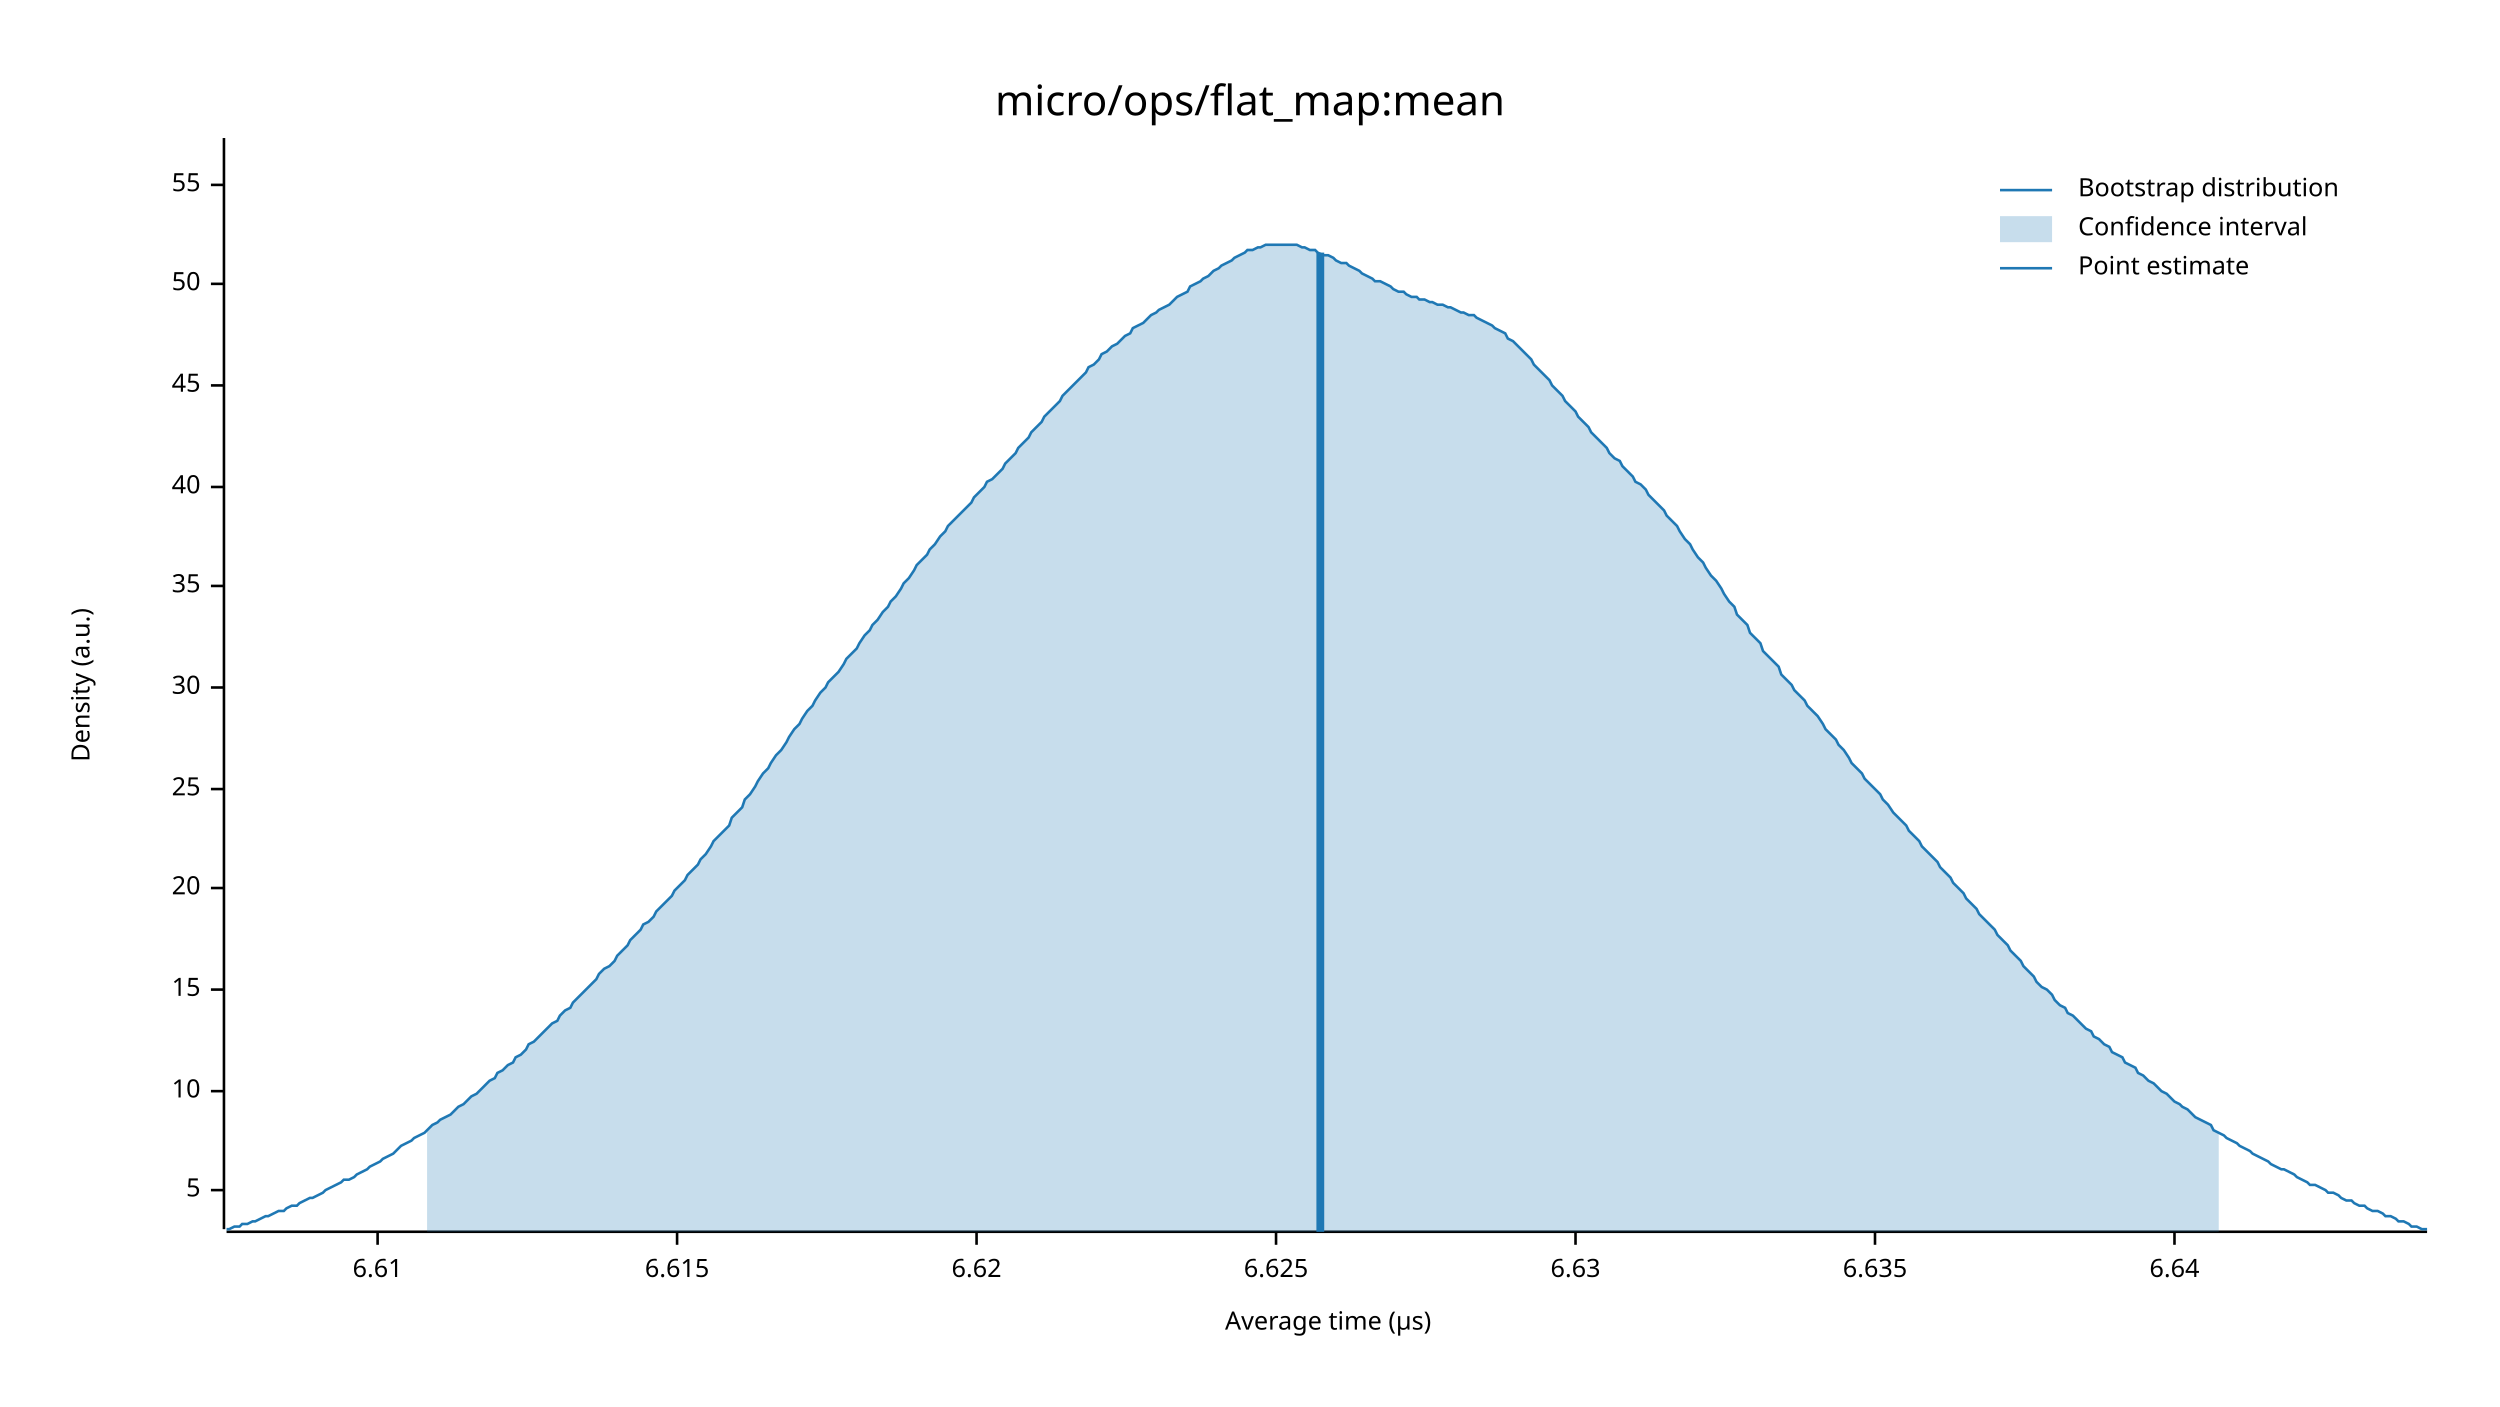
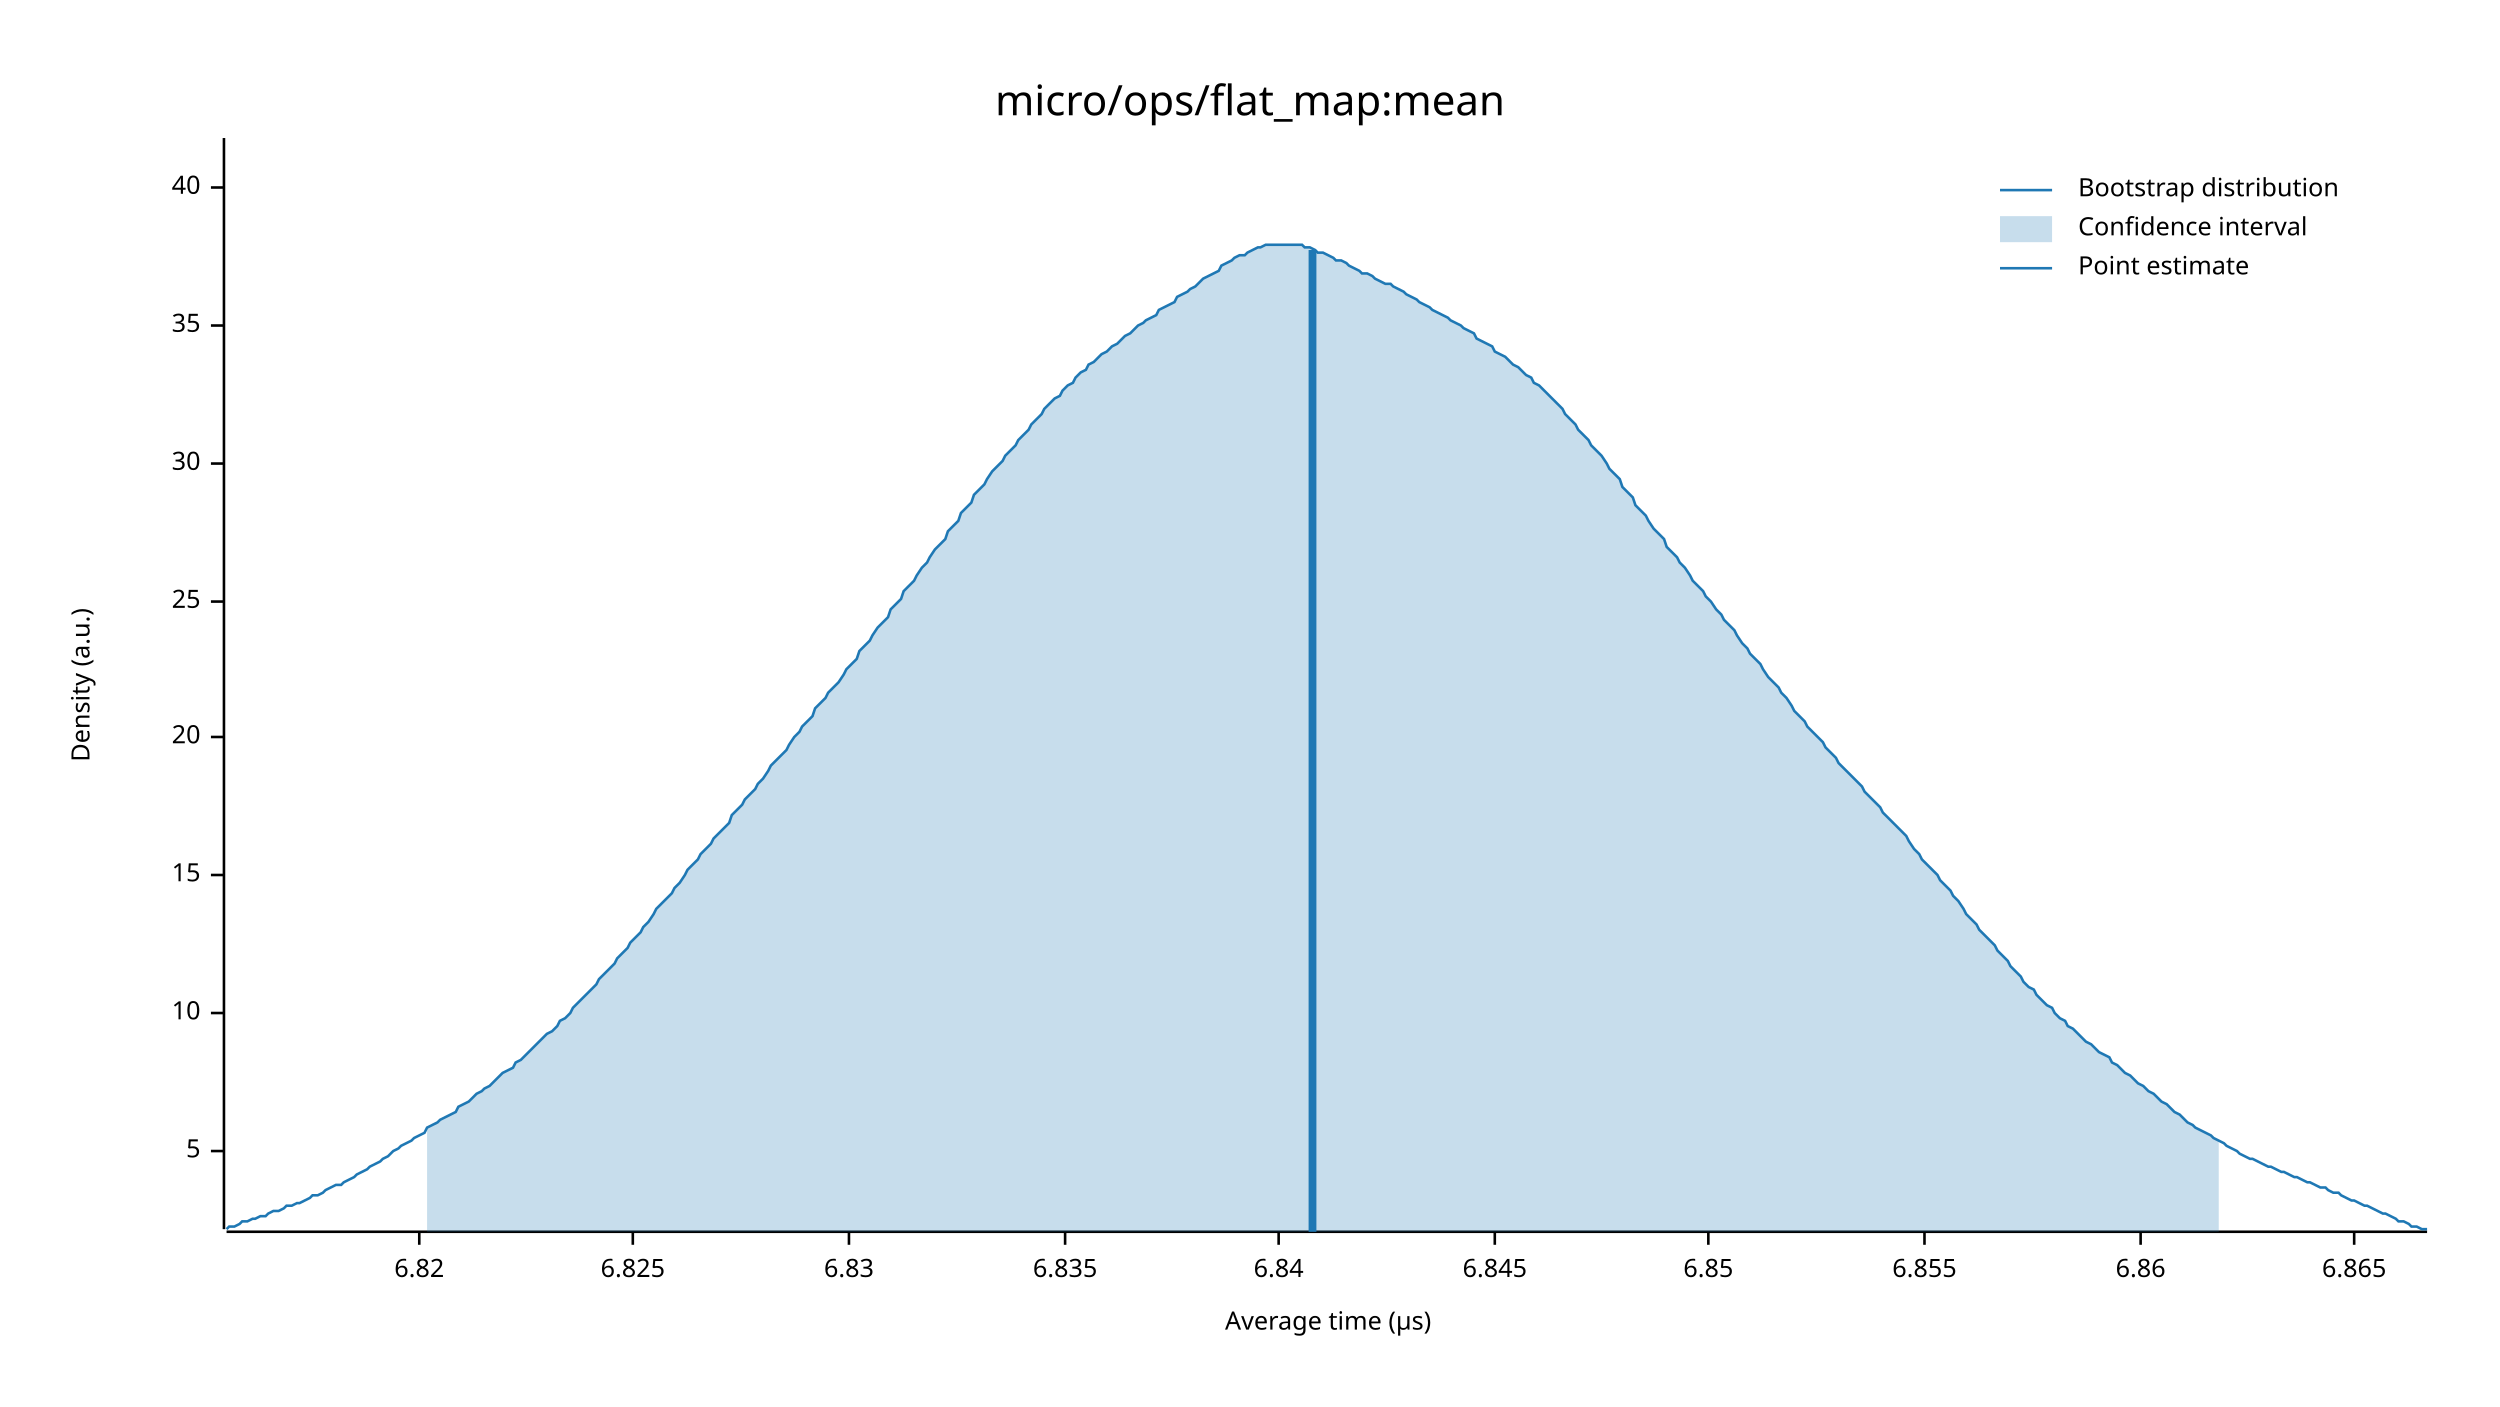
<svg xmlns="http://www.w3.org/2000/svg" width="960" height="540" viewBox="0 0 960 540">
  <text x="480" y="32" dy="0.76em" text-anchor="middle" font-family="sans-serif" font-size="16.129" opacity="1" fill="#000000">
micro/ops/flat_map:mean
</text>
  <text x="27" y="263" dy="0.76em" text-anchor="middle" font-family="sans-serif" font-size="9.677" opacity="1" fill="#000000" transform="rotate(270, 27, 263)">
Density (a.u.)
</text>
  <text x="510" y="513" dy="-0.5ex" text-anchor="middle" font-family="sans-serif" font-size="9.677" opacity="1" fill="#000000">
Average time (µs)
</text>
  <polyline fill="none" opacity="1" stroke="#000000" stroke-width="1" points="86,53 86,472 " />
-   <text x="77" y="457" dy="0.5ex" text-anchor="end" font-family="sans-serif" font-size="9.677" opacity="1" fill="#000000">
+   <text x="77" y="442" dy="0.5ex" text-anchor="end" font-family="sans-serif" font-size="9.677" opacity="1" fill="#000000">
5
</text>
-   <polyline fill="none" opacity="1" stroke="#000000" stroke-width="1" points="81,457 86,457 " />
-   <text x="77" y="419" dy="0.5ex" text-anchor="end" font-family="sans-serif" font-size="9.677" opacity="1" fill="#000000">
+   <polyline fill="none" opacity="1" stroke="#000000" stroke-width="1" points="81,442 86,442 " />
+   <text x="77" y="389" dy="0.5ex" text-anchor="end" font-family="sans-serif" font-size="9.677" opacity="1" fill="#000000">
10
</text>
-   <polyline fill="none" opacity="1" stroke="#000000" stroke-width="1" points="81,419 86,419 " />
-   <text x="77" y="380" dy="0.5ex" text-anchor="end" font-family="sans-serif" font-size="9.677" opacity="1" fill="#000000">
+   <polyline fill="none" opacity="1" stroke="#000000" stroke-width="1" points="81,389 86,389 " />
+   <text x="77" y="336" dy="0.5ex" text-anchor="end" font-family="sans-serif" font-size="9.677" opacity="1" fill="#000000">
15
</text>
-   <polyline fill="none" opacity="1" stroke="#000000" stroke-width="1" points="81,380 86,380 " />
-   <text x="77" y="341" dy="0.5ex" text-anchor="end" font-family="sans-serif" font-size="9.677" opacity="1" fill="#000000">
+   <polyline fill="none" opacity="1" stroke="#000000" stroke-width="1" points="81,336 86,336 " />
+   <text x="77" y="283" dy="0.5ex" text-anchor="end" font-family="sans-serif" font-size="9.677" opacity="1" fill="#000000">
20
</text>
-   <polyline fill="none" opacity="1" stroke="#000000" stroke-width="1" points="81,341 86,341 " />
-   <text x="77" y="303" dy="0.5ex" text-anchor="end" font-family="sans-serif" font-size="9.677" opacity="1" fill="#000000">
+   <polyline fill="none" opacity="1" stroke="#000000" stroke-width="1" points="81,283 86,283 " />
+   <text x="77" y="231" dy="0.5ex" text-anchor="end" font-family="sans-serif" font-size="9.677" opacity="1" fill="#000000">
25
</text>
-   <polyline fill="none" opacity="1" stroke="#000000" stroke-width="1" points="81,303 86,303 " />
-   <text x="77" y="264" dy="0.5ex" text-anchor="end" font-family="sans-serif" font-size="9.677" opacity="1" fill="#000000">
+   <polyline fill="none" opacity="1" stroke="#000000" stroke-width="1" points="81,231 86,231 " />
+   <text x="77" y="178" dy="0.5ex" text-anchor="end" font-family="sans-serif" font-size="9.677" opacity="1" fill="#000000">
30
</text>
-   <polyline fill="none" opacity="1" stroke="#000000" stroke-width="1" points="81,264 86,264 " />
-   <text x="77" y="225" dy="0.5ex" text-anchor="end" font-family="sans-serif" font-size="9.677" opacity="1" fill="#000000">
+   <polyline fill="none" opacity="1" stroke="#000000" stroke-width="1" points="81,178 86,178 " />
+   <text x="77" y="125" dy="0.5ex" text-anchor="end" font-family="sans-serif" font-size="9.677" opacity="1" fill="#000000">
35
</text>
-   <polyline fill="none" opacity="1" stroke="#000000" stroke-width="1" points="81,225 86,225 " />
-   <text x="77" y="187" dy="0.5ex" text-anchor="end" font-family="sans-serif" font-size="9.677" opacity="1" fill="#000000">
+   <polyline fill="none" opacity="1" stroke="#000000" stroke-width="1" points="81,125 86,125 " />
+   <text x="77" y="72" dy="0.5ex" text-anchor="end" font-family="sans-serif" font-size="9.677" opacity="1" fill="#000000">
40
</text>
-   <polyline fill="none" opacity="1" stroke="#000000" stroke-width="1" points="81,187 86,187 " />
-   <text x="77" y="148" dy="0.5ex" text-anchor="end" font-family="sans-serif" font-size="9.677" opacity="1" fill="#000000">
- 45
+   <polyline fill="none" opacity="1" stroke="#000000" stroke-width="1" points="81,72 86,72 " />
+   <polyline fill="none" opacity="1" stroke="#000000" stroke-width="1" points="87,473 932,473 " />
+   <text x="161" y="483" dy="0.76em" text-anchor="middle" font-family="sans-serif" font-size="9.677" opacity="1" fill="#000000">
+ 6.82
</text>
-   <polyline fill="none" opacity="1" stroke="#000000" stroke-width="1" points="81,148 86,148 " />
-   <text x="77" y="109" dy="0.5ex" text-anchor="end" font-family="sans-serif" font-size="9.677" opacity="1" fill="#000000">
- 50
+   <polyline fill="none" opacity="1" stroke="#000000" stroke-width="1" points="161,473 161,478 " />
+   <text x="243" y="483" dy="0.76em" text-anchor="middle" font-family="sans-serif" font-size="9.677" opacity="1" fill="#000000">
+ 6.825
</text>
-   <polyline fill="none" opacity="1" stroke="#000000" stroke-width="1" points="81,109 86,109 " />
-   <text x="77" y="71" dy="0.5ex" text-anchor="end" font-family="sans-serif" font-size="9.677" opacity="1" fill="#000000">
- 55
+   <polyline fill="none" opacity="1" stroke="#000000" stroke-width="1" points="243,473 243,478 " />
+   <text x="326" y="483" dy="0.76em" text-anchor="middle" font-family="sans-serif" font-size="9.677" opacity="1" fill="#000000">
+ 6.83
</text>
-   <polyline fill="none" opacity="1" stroke="#000000" stroke-width="1" points="81,71 86,71 " />
-   <polyline fill="none" opacity="1" stroke="#000000" stroke-width="1" points="87,473 932,473 " />
-   <text x="145" y="483" dy="0.76em" text-anchor="middle" font-family="sans-serif" font-size="9.677" opacity="1" fill="#000000">
- 6.61
+   <polyline fill="none" opacity="1" stroke="#000000" stroke-width="1" points="326,473 326,478 " />
+   <text x="409" y="483" dy="0.76em" text-anchor="middle" font-family="sans-serif" font-size="9.677" opacity="1" fill="#000000">
+ 6.835
</text>
-   <polyline fill="none" opacity="1" stroke="#000000" stroke-width="1" points="145,473 145,478 " />
-   <text x="260" y="483" dy="0.76em" text-anchor="middle" font-family="sans-serif" font-size="9.677" opacity="1" fill="#000000">
- 6.615
+   <polyline fill="none" opacity="1" stroke="#000000" stroke-width="1" points="409,473 409,478 " />
+   <text x="491" y="483" dy="0.76em" text-anchor="middle" font-family="sans-serif" font-size="9.677" opacity="1" fill="#000000">
+ 6.84
</text>
-   <polyline fill="none" opacity="1" stroke="#000000" stroke-width="1" points="260,473 260,478 " />
-   <text x="375" y="483" dy="0.76em" text-anchor="middle" font-family="sans-serif" font-size="9.677" opacity="1" fill="#000000">
- 6.62
+   <polyline fill="none" opacity="1" stroke="#000000" stroke-width="1" points="491,473 491,478 " />
+   <text x="574" y="483" dy="0.76em" text-anchor="middle" font-family="sans-serif" font-size="9.677" opacity="1" fill="#000000">
+ 6.845
</text>
-   <polyline fill="none" opacity="1" stroke="#000000" stroke-width="1" points="375,473 375,478 " />
-   <text x="490" y="483" dy="0.76em" text-anchor="middle" font-family="sans-serif" font-size="9.677" opacity="1" fill="#000000">
- 6.625
+   <polyline fill="none" opacity="1" stroke="#000000" stroke-width="1" points="574,473 574,478 " />
+   <text x="656" y="483" dy="0.76em" text-anchor="middle" font-family="sans-serif" font-size="9.677" opacity="1" fill="#000000">
+ 6.85
</text>
-   <polyline fill="none" opacity="1" stroke="#000000" stroke-width="1" points="490,473 490,478 " />
-   <text x="605" y="483" dy="0.76em" text-anchor="middle" font-family="sans-serif" font-size="9.677" opacity="1" fill="#000000">
- 6.63
+   <polyline fill="none" opacity="1" stroke="#000000" stroke-width="1" points="656,473 656,478 " />
+   <text x="739" y="483" dy="0.76em" text-anchor="middle" font-family="sans-serif" font-size="9.677" opacity="1" fill="#000000">
+ 6.855
</text>
-   <polyline fill="none" opacity="1" stroke="#000000" stroke-width="1" points="605,473 605,478 " />
-   <text x="720" y="483" dy="0.76em" text-anchor="middle" font-family="sans-serif" font-size="9.677" opacity="1" fill="#000000">
- 6.635
+   <polyline fill="none" opacity="1" stroke="#000000" stroke-width="1" points="739,473 739,478 " />
+   <text x="822" y="483" dy="0.76em" text-anchor="middle" font-family="sans-serif" font-size="9.677" opacity="1" fill="#000000">
+ 6.86
</text>
-   <polyline fill="none" opacity="1" stroke="#000000" stroke-width="1" points="720,473 720,478 " />
-   <text x="835" y="483" dy="0.76em" text-anchor="middle" font-family="sans-serif" font-size="9.677" opacity="1" fill="#000000">
- 6.64
+   <polyline fill="none" opacity="1" stroke="#000000" stroke-width="1" points="822,473 822,478 " />
+   <text x="904" y="483" dy="0.76em" text-anchor="middle" font-family="sans-serif" font-size="9.677" opacity="1" fill="#000000">
+ 6.865
</text>
-   <polyline fill="none" opacity="1" stroke="#000000" stroke-width="1" points="835,473 835,478 " />
-   <polyline fill="none" opacity="1" stroke="#1F78B4" stroke-width="1" points="87,472 88,472 90,471 92,471 93,470 95,470 97,469 98,469 100,468 102,467 103,467 105,466 107,465 109,465 110,464 112,463 114,463 115,462 117,461 119,460 120,460 122,459 124,458 125,457 127,456 129,455 131,454 132,453 134,453 136,452 137,451 139,450 141,449 142,448 144,447 146,446 147,445 149,444 151,443 153,441 154,440 156,439 158,438 159,437 161,436 163,435 164,434 166,432 168,431 169,430 171,429 173,428 175,426 176,425 178,424 180,422 181,421 183,420 185,418 186,417 188,415 190,414 191,412 193,411 195,409 197,408 198,406 200,405 202,403 203,401 205,400 207,398 208,397 210,395 212,393 214,392 215,390 217,388 219,387 220,385 222,383 224,381 225,380 227,378 229,376 230,374 232,372 234,371 236,369 237,367 239,365 241,363 242,361 244,359 246,357 247,355 249,354 251,352 252,350 254,348 256,346 258,344 259,342 261,340 263,338 264,336 266,334 268,332 269,330 271,328 273,325 274,323 276,321 278,319 280,317 281,314 283,312 285,310 286,307 288,305 290,302 291,300 293,297 295,295 296,293 298,290 300,288 302,285 303,283 305,280 307,278 308,276 310,273 312,271 313,269 315,266 317,264 318,262 320,260 322,258 324,255 325,253 327,251 329,249 330,247 332,244 334,242 335,240 337,238 339,235 341,233 342,231 344,229 346,226 347,224 349,222 351,219 352,217 354,215 356,213 357,211 359,209 361,206 363,204 364,202 366,200 368,198 369,197 371,195 373,193 374,191 376,189 378,187 379,185 381,184 383,182 385,180 386,178 388,176 390,174 391,172 393,170 395,168 396,166 398,164 400,162 401,160 403,158 405,156 407,154 408,152 410,150 412,148 413,147 415,145 417,143 418,141 420,140 422,138 423,136 425,135 427,133 429,132 430,131 432,129 434,128 435,126 437,125 439,124 440,123 442,121 444,120 445,119 447,118 449,117 451,115 452,114 454,113 456,112 457,110 459,109 461,108 462,107 464,106 466,104 468,103 469,102 471,101 473,100 474,99 476,98 478,97 479,96 481,96 483,95 484,95 486,94 488,94 490,94 491,94 493,94 495,94 496,94 498,94 500,95 501,95 503,96 505,96 506,97 508,98 510,98 512,99 513,100 515,101 517,101 518,102 520,103 522,104 523,105 525,106 527,107 528,108 530,108 532,109 534,110 535,111 537,112 539,112 540,113 542,114 544,114 545,115 547,115 549,116 550,116 552,117 554,117 556,118 557,118 559,119 561,120 562,120 564,121 566,121 567,122 569,123 571,124 573,125 574,126 576,127 578,128 579,130 581,131 583,133 584,134 586,136 588,138 589,140 591,142 593,144 595,146 596,148 598,150 600,152 601,154 603,156 605,158 606,160 608,162 610,164 611,166 613,168 615,170 617,172 618,174 620,176 622,177 623,179 625,181 627,183 628,185 630,186 632,188 633,190 635,192 637,194 639,196 640,198 642,200 644,202 645,204 647,207 649,209 650,211 652,214 654,216 655,218 657,221 659,223 661,226 662,228 664,231 666,233 667,236 669,238 671,240 672,243 674,245 676,247 677,250 679,252 681,254 683,256 684,259 686,261 688,263 689,265 691,267 693,269 694,271 696,273 698,275 700,278 701,280 703,282 705,284 706,286 708,288 710,291 711,293 713,295 715,297 716,299 718,301 720,303 722,305 723,307 725,309 727,312 728,313 730,315 732,317 733,319 735,321 737,323 738,325 740,327 742,329 744,331 745,333 747,335 749,337 750,339 752,341 754,343 755,345 757,347 759,349 760,351 762,353 764,355 766,357 767,359 769,361 771,363 772,365 774,367 776,369 777,371 779,373 781,375 782,377 784,379 786,380 788,382 789,384 791,386 793,387 794,389 796,390 798,392 799,393 801,395 803,396 804,398 806,399 808,401 810,402 811,404 813,405 815,406 816,408 818,409 820,410 821,412 823,413 825,415 827,416 828,417 830,419 832,420 833,421 835,423 837,424 838,425 840,426 842,428 843,429 845,430 847,431 849,432 850,434 852,435 854,436 855,437 857,438 859,439 860,440 862,441 864,442 865,443 867,444 869,445 871,446 872,447 874,448 876,449 877,449 879,450 881,451 882,452 884,453 886,454 887,455 889,455 891,456 893,457 894,458 896,458 898,459 899,460 901,461 903,461 904,462 906,463 908,463 909,464 911,465 913,465 915,466 916,467 918,467 920,468 921,469 923,469 925,470 926,471 928,471 930,472 932,472 " />
-   <polygon opacity="0.25" fill="#1F78B4" points="164,434 166,432 168,431 169,430 171,429 173,428 175,426 176,425 178,424 180,422 181,421 183,420 185,418 186,417 188,415 190,414 191,412 193,411 195,409 197,408 198,406 200,405 202,403 203,401 205,400 207,398 208,397 210,395 212,393 214,392 215,390 217,388 219,387 220,385 222,383 224,381 225,380 227,378 229,376 230,374 232,372 234,371 236,369 237,367 239,365 241,363 242,361 244,359 246,357 247,355 249,354 251,352 252,350 254,348 256,346 258,344 259,342 261,340 263,338 264,336 266,334 268,332 269,330 271,328 273,325 274,323 276,321 278,319 280,317 281,314 283,312 285,310 286,307 288,305 290,302 291,300 293,297 295,295 296,293 298,290 300,288 302,285 303,283 305,280 307,278 308,276 310,273 312,271 313,269 315,266 317,264 318,262 320,260 322,258 324,255 325,253 327,251 329,249 330,247 332,244 334,242 335,240 337,238 339,235 341,233 342,231 344,229 346,226 347,224 349,222 351,219 352,217 354,215 356,213 357,211 359,209 361,206 363,204 364,202 366,200 368,198 369,197 371,195 373,193 374,191 376,189 378,187 379,185 381,184 383,182 385,180 386,178 388,176 390,174 391,172 393,170 395,168 396,166 398,164 400,162 401,160 403,158 405,156 407,154 408,152 410,150 412,148 413,147 415,145 417,143 418,141 420,140 422,138 423,136 425,135 427,133 429,132 430,131 432,129 434,128 435,126 437,125 439,124 440,123 442,121 444,120 445,119 447,118 449,117 451,115 452,114 454,113 456,112 457,110 459,109 461,108 462,107 464,106 466,104 468,103 469,102 471,101 473,100 474,99 476,98 478,97 479,96 481,96 483,95 484,95 486,94 488,94 490,94 491,94 493,94 495,94 496,94 498,94 500,95 501,95 503,96 505,96 506,97 508,98 510,98 512,99 513,100 515,101 517,101 518,102 520,103 522,104 523,105 525,106 527,107 528,108 530,108 532,109 534,110 535,111 537,112 539,112 540,113 542,114 544,114 545,115 547,115 549,116 550,116 552,117 554,117 556,118 557,118 559,119 561,120 562,120 564,121 566,121 567,122 569,123 571,124 573,125 574,126 576,127 578,128 579,130 581,131 583,133 584,134 586,136 588,138 589,140 591,142 593,144 595,146 596,148 598,150 600,152 601,154 603,156 605,158 606,160 608,162 610,164 611,166 613,168 615,170 617,172 618,174 620,176 622,177 623,179 625,181 627,183 628,185 630,186 632,188 633,190 635,192 637,194 639,196 640,198 642,200 644,202 645,204 647,207 649,209 650,211 652,214 654,216 655,218 657,221 659,223 661,226 662,228 664,231 666,233 667,236 669,238 671,240 672,243 674,245 676,247 677,250 679,252 681,254 683,256 684,259 686,261 688,263 689,265 691,267 693,269 694,271 696,273 698,275 700,278 701,280 703,282 705,284 706,286 708,288 710,291 711,293 713,295 715,297 716,299 718,301 720,303 722,305 723,307 725,309 727,312 728,313 730,315 732,317 733,319 735,321 737,323 738,325 740,327 742,329 744,331 745,333 747,335 749,337 750,339 752,341 754,343 755,345 757,347 759,349 760,351 762,353 764,355 766,357 767,359 769,361 771,363 772,365 774,367 776,369 777,371 779,373 781,375 782,377 784,379 786,380 788,382 789,384 791,386 793,387 794,389 796,390 798,392 799,393 801,395 803,396 804,398 806,399 808,401 810,402 811,404 813,405 815,406 816,408 818,409 820,410 821,412 823,413 825,415 827,416 828,417 830,419 832,420 833,421 835,423 837,424 838,425 840,426 842,428 843,429 845,430 847,431 849,432 850,434 852,435 852,473 164,473 " />
-   <polyline fill="none" opacity="1" stroke="#1F78B4" stroke-width="3" points="507,473 507,97 " />
+   <polyline fill="none" opacity="1" stroke="#000000" stroke-width="1" points="904,473 904,478 " />
+   <polyline fill="none" opacity="1" stroke="#1F78B4" stroke-width="1" points="87,472 88,471 90,471 92,470 93,469 95,469 97,468 98,468 100,467 102,467 103,466 105,465 107,465 109,464 110,463 112,463 114,462 115,462 117,461 119,460 120,459 122,459 124,458 125,457 127,456 129,455 131,455 132,454 134,453 136,452 137,451 139,450 141,449 142,448 144,447 146,446 147,445 149,444 151,442 153,441 154,440 156,439 158,438 159,437 161,436 163,435 164,433 166,432 168,431 169,430 171,429 173,428 175,427 176,425 178,424 180,423 181,422 183,420 185,419 186,418 188,417 190,415 191,414 193,412 195,411 197,410 198,408 200,407 202,405 203,404 205,402 207,400 208,399 210,397 212,396 214,394 215,392 217,391 219,389 220,387 222,385 224,383 225,382 227,380 229,378 230,376 232,374 234,372 236,370 237,368 239,366 241,364 242,362 244,360 246,358 247,356 249,354 251,351 252,349 254,347 256,345 258,343 259,341 261,339 263,336 264,334 266,332 268,330 269,328 271,326 273,324 274,322 276,320 278,318 280,316 281,313 283,311 285,309 286,307 288,305 290,303 291,301 293,299 295,296 296,294 298,292 300,290 302,288 303,286 305,283 307,281 308,279 310,277 312,275 313,272 315,270 317,268 318,266 320,264 322,262 324,259 325,257 327,255 329,253 330,250 332,248 334,246 335,244 337,241 339,239 341,237 342,234 344,232 346,230 347,227 349,225 351,223 352,221 354,218 356,216 357,214 359,211 361,209 363,207 364,204 366,202 368,200 369,197 371,195 373,193 374,190 376,188 378,186 379,184 381,181 383,179 385,177 386,175 388,173 390,171 391,169 393,167 395,165 396,163 398,161 400,159 401,157 403,155 405,153 407,152 408,150 410,148 412,147 413,145 415,143 417,142 418,140 420,139 422,137 423,136 425,135 427,133 429,132 430,131 432,129 434,128 435,127 437,125 439,124 440,123 442,122 444,121 445,119 447,118 449,117 451,116 452,114 454,113 456,112 457,111 459,110 461,108 462,107 464,106 466,105 468,104 469,102 471,101 473,100 474,99 476,98 478,98 479,97 481,96 483,95 484,95 486,94 488,94 490,94 491,94 493,94 495,94 496,94 498,94 500,94 501,95 503,95 505,96 506,97 508,97 510,98 512,99 513,100 515,100 517,101 518,102 520,103 522,104 523,105 525,105 527,106 528,107 530,108 532,109 534,109 535,110 537,111 539,112 540,113 542,114 544,115 545,116 547,117 549,118 550,119 552,120 554,121 556,122 557,123 559,124 561,125 562,126 564,127 566,128 567,130 569,131 571,132 573,133 574,135 576,136 578,137 579,138 581,140 583,141 584,142 586,144 588,145 589,147 591,148 593,150 595,152 596,153 598,155 600,157 601,159 603,161 605,163 606,165 608,167 610,169 611,171 613,173 615,175 617,178 618,180 620,182 622,184 623,187 625,189 627,191 628,194 630,196 632,198 633,200 635,203 637,205 639,207 640,210 642,212 644,214 645,216 647,218 649,221 650,223 652,225 654,227 655,229 657,231 659,234 661,236 662,238 664,240 666,242 667,244 669,247 671,249 672,251 674,253 676,255 677,257 679,260 681,262 683,264 684,266 686,268 688,271 689,273 691,275 693,277 694,279 696,281 698,283 700,285 701,287 703,289 705,291 706,293 708,295 710,297 711,298 713,300 715,302 716,304 718,306 720,308 722,310 723,312 725,314 727,316 728,317 730,319 732,321 733,323 735,326 737,328 738,330 740,332 742,334 744,336 745,338 747,340 749,342 750,344 752,346 754,349 755,351 757,353 759,355 760,357 762,359 764,361 766,363 767,365 769,367 771,369 772,371 774,373 776,375 777,377 779,379 781,380 782,382 784,384 786,386 788,387 789,389 791,391 793,392 794,394 796,395 798,397 799,398 801,400 803,401 804,402 806,404 808,405 810,406 811,408 813,409 815,411 816,412 818,413 820,415 821,416 823,417 825,419 827,420 828,421 830,423 832,424 833,425 835,427 837,428 838,429 840,431 842,432 843,433 845,434 847,435 849,436 850,437 852,438 854,439 855,440 857,441 859,442 860,443 862,444 864,445 865,445 867,446 869,447 871,448 872,448 874,449 876,450 877,450 879,451 881,452 882,452 884,453 886,454 887,454 889,455 891,456 893,456 894,457 896,458 898,458 899,459 901,460 903,461 904,461 906,462 908,463 909,463 911,464 913,465 915,466 916,466 918,467 920,468 921,469 923,469 925,470 926,471 928,471 930,472 932,472 " />
+   <polygon opacity="0.25" fill="#1F78B4" points="164,433 166,432 168,431 169,430 171,429 173,428 175,427 176,425 178,424 180,423 181,422 183,420 185,419 186,418 188,417 190,415 191,414 193,412 195,411 197,410 198,408 200,407 202,405 203,404 205,402 207,400 208,399 210,397 212,396 214,394 215,392 217,391 219,389 220,387 222,385 224,383 225,382 227,380 229,378 230,376 232,374 234,372 236,370 237,368 239,366 241,364 242,362 244,360 246,358 247,356 249,354 251,351 252,349 254,347 256,345 258,343 259,341 261,339 263,336 264,334 266,332 268,330 269,328 271,326 273,324 274,322 276,320 278,318 280,316 281,313 283,311 285,309 286,307 288,305 290,303 291,301 293,299 295,296 296,294 298,292 300,290 302,288 303,286 305,283 307,281 308,279 310,277 312,275 313,272 315,270 317,268 318,266 320,264 322,262 324,259 325,257 327,255 329,253 330,250 332,248 334,246 335,244 337,241 339,239 341,237 342,234 344,232 346,230 347,227 349,225 351,223 352,221 354,218 356,216 357,214 359,211 361,209 363,207 364,204 366,202 368,200 369,197 371,195 373,193 374,190 376,188 378,186 379,184 381,181 383,179 385,177 386,175 388,173 390,171 391,169 393,167 395,165 396,163 398,161 400,159 401,157 403,155 405,153 407,152 408,150 410,148 412,147 413,145 415,143 417,142 418,140 420,139 422,137 423,136 425,135 427,133 429,132 430,131 432,129 434,128 435,127 437,125 439,124 440,123 442,122 444,121 445,119 447,118 449,117 451,116 452,114 454,113 456,112 457,111 459,110 461,108 462,107 464,106 466,105 468,104 469,102 471,101 473,100 474,99 476,98 478,98 479,97 481,96 483,95 484,95 486,94 488,94 490,94 491,94 493,94 495,94 496,94 498,94 500,94 501,95 503,95 505,96 506,97 508,97 510,98 512,99 513,100 515,100 517,101 518,102 520,103 522,104 523,105 525,105 527,106 528,107 530,108 532,109 534,109 535,110 537,111 539,112 540,113 542,114 544,115 545,116 547,117 549,118 550,119 552,120 554,121 556,122 557,123 559,124 561,125 562,126 564,127 566,128 567,130 569,131 571,132 573,133 574,135 576,136 578,137 579,138 581,140 583,141 584,142 586,144 588,145 589,147 591,148 593,150 595,152 596,153 598,155 600,157 601,159 603,161 605,163 606,165 608,167 610,169 611,171 613,173 615,175 617,178 618,180 620,182 622,184 623,187 625,189 627,191 628,194 630,196 632,198 633,200 635,203 637,205 639,207 640,210 642,212 644,214 645,216 647,218 649,221 650,223 652,225 654,227 655,229 657,231 659,234 661,236 662,238 664,240 666,242 667,244 669,247 671,249 672,251 674,253 676,255 677,257 679,260 681,262 683,264 684,266 686,268 688,271 689,273 691,275 693,277 694,279 696,281 698,283 700,285 701,287 703,289 705,291 706,293 708,295 710,297 711,298 713,300 715,302 716,304 718,306 720,308 722,310 723,312 725,314 727,316 728,317 730,319 732,321 733,323 735,326 737,328 738,330 740,332 742,334 744,336 745,338 747,340 749,342 750,344 752,346 754,349 755,351 757,353 759,355 760,357 762,359 764,361 766,363 767,365 769,367 771,369 772,371 774,373 776,375 777,377 779,379 781,380 782,382 784,384 786,386 788,387 789,389 791,391 793,392 794,394 796,395 798,397 799,398 801,400 803,401 804,402 806,404 808,405 810,406 811,408 813,409 815,411 816,412 818,413 820,415 821,416 823,417 825,419 827,420 828,421 830,423 832,424 833,425 835,427 837,428 838,429 840,431 842,432 843,433 845,434 847,435 849,436 850,437 852,438 852,473 164,473 " />
+   <polyline fill="none" opacity="1" stroke="#1F78B4" stroke-width="3" points="504,473 504,96 " />
  <text x="798" y="68" dy="0.76em" text-anchor="start" font-family="sans-serif" font-size="9.677" opacity="1" fill="#000000">
Bootstrap distribution
</text>
  <text x="798" y="83" dy="0.76em" text-anchor="start" font-family="sans-serif" font-size="9.677" opacity="1" fill="#000000">
Confidence interval
</text>
  <text x="798" y="98" dy="0.76em" text-anchor="start" font-family="sans-serif" font-size="9.677" opacity="1" fill="#000000">
Point estimate
</text>
  <polyline fill="none" opacity="1" stroke="#1F78B4" stroke-width="1" points="768,73 788,73 " />
  <rect x="768" y="83" width="20" height="10" opacity="0.25" fill="#1F78B4" stroke="none" />
  <polyline fill="none" opacity="1" stroke="#1F78B4" stroke-width="1" points="768,103 788,103 " />
</svg>
